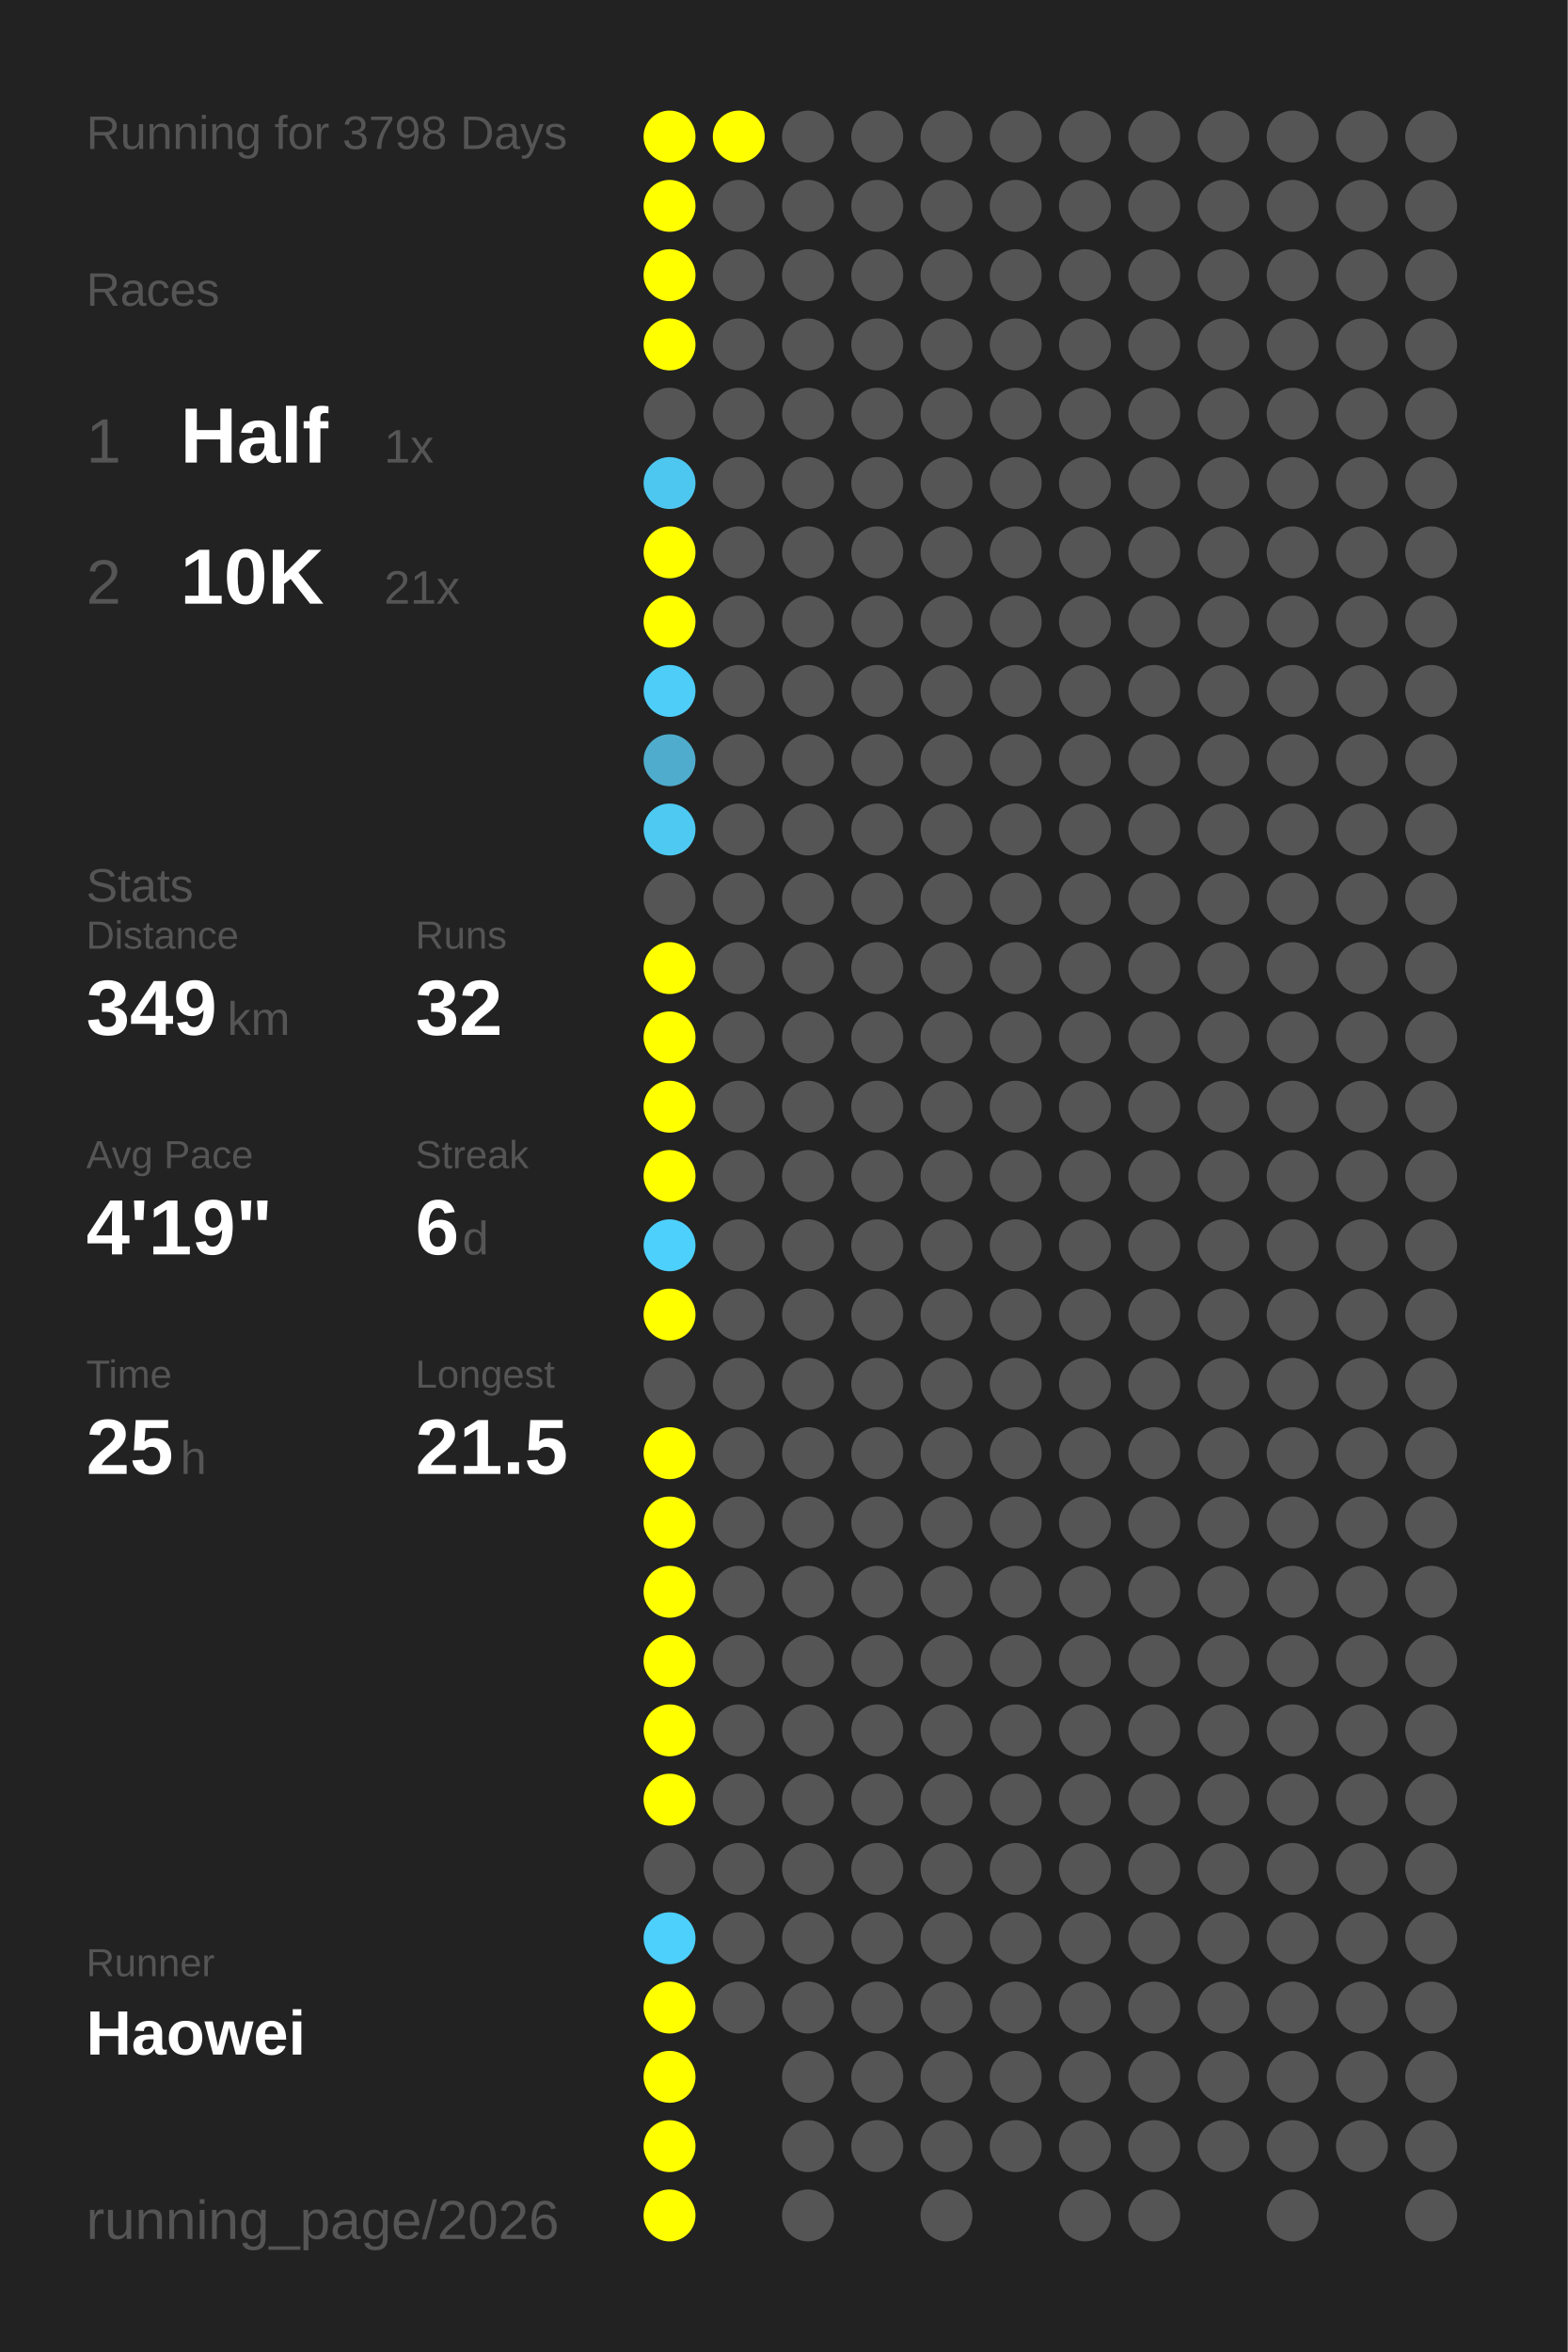
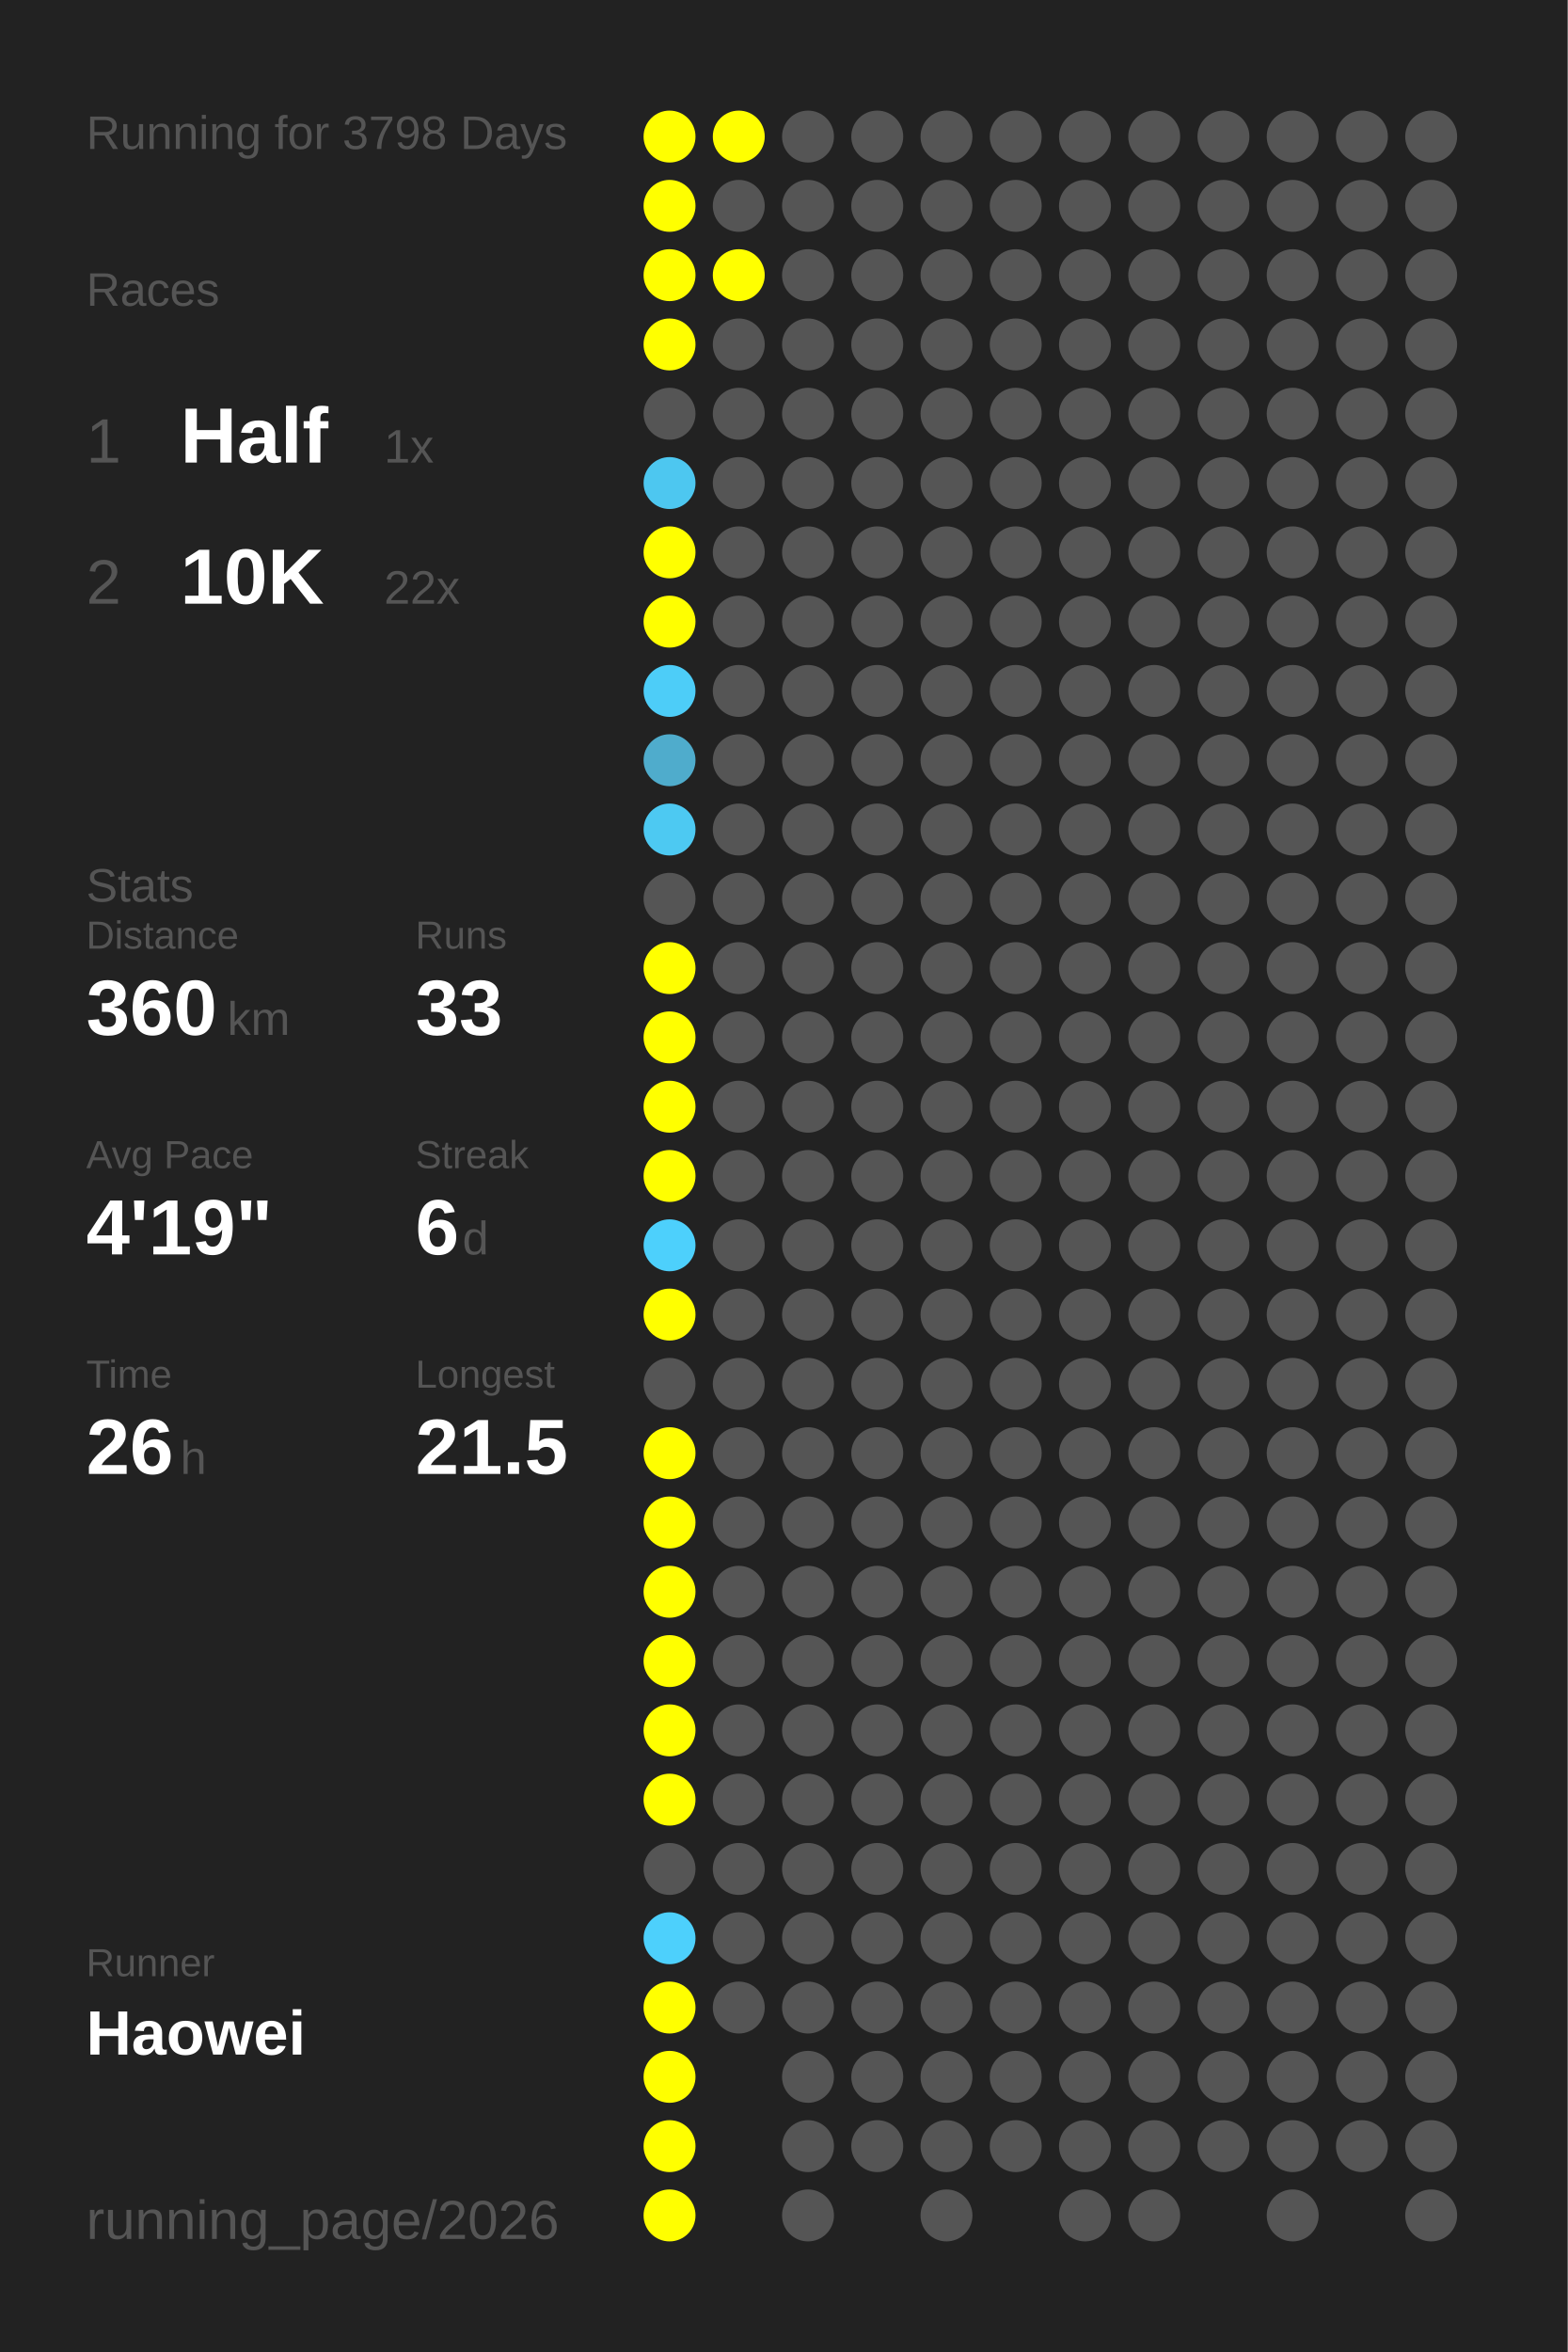
<svg xmlns="http://www.w3.org/2000/svg" baseProfile="full" height="300mm" version="1.1" viewBox="0,0,200,300" width="200mm">
  <defs />
  <rect fill="#222222" height="300" width="200" x="0" y="0" />
  <text fill="#555555" style="font-size:6px; font-family:Arial;" x="11" y="19">Running for 3798 Days</text>
  <text fill="#555555" style="font-size:6px; font-family:Arial;" x="11" y="39">Races</text>
  <text fill="#555555" style="font-size:8px; font-family:Arial;" x="11" y="59">1</text>
  <text fill="#FFFFFF" style="font-size:10px; font-family:Arial; font-weight:bold;" x="23" y="59">Half</text>
  <text fill="#555555" style="font-size:6px; font-family:Arial;" x="49" y="59">1x</text>
  <text fill="#555555" style="font-size:8px; font-family:Arial;" x="11" y="77">2</text>
  <text fill="#FFFFFF" style="font-size:10px; font-family:Arial; font-weight:bold;" x="23" y="77">10K</text>
-   <text fill="#555555" style="font-size:6px; font-family:Arial;" x="49" y="77">21x</text>
+   <text fill="#555555" style="font-size:6px; font-family:Arial;" x="49" y="77">22x</text>
  <text fill="#555555" style="font-size:6px; font-family:Arial;" x="11" y="115">Stats</text>
  <text fill="#555555" style="font-size:5px; font-family:Arial;" x="11" y="121">Distance</text>
-   <text fill="#FFFFFF" style="font-size:10px; font-family:Arial; font-weight:bold;" x="11" y="132">349</text>
+   <text fill="#FFFFFF" style="font-size:10px; font-family:Arial; font-weight:bold;" x="11" y="132">360</text>
  <text fill="#555555" style="font-size:6px; font-family:Arial;" x="29" y="132">km</text>
  <text fill="#555555" style="font-size:5px; font-family:Arial;" x="53" y="121">Runs</text>
-   <text fill="#FFFFFF" style="font-size:10px; font-family:Arial; font-weight:bold;" x="53" y="132">32</text>
+   <text fill="#FFFFFF" style="font-size:10px; font-family:Arial; font-weight:bold;" x="53" y="132">33</text>
  <text fill="#555555" style="font-size:5px; font-family:Arial;" x="11" y="149">Avg Pace</text>
  <text fill="#FFFFFF" style="font-size:10px; font-family:Arial; font-weight:bold;" x="11" y="160">4'19"</text>
  <text fill="#555555" style="font-size:5px; font-family:Arial;" x="53" y="149">Streak</text>
  <text fill="#FFFFFF" style="font-size:10px; font-family:Arial; font-weight:bold;" x="53" y="160">6</text>
  <text fill="#555555" style="font-size:6px; font-family:Arial;" x="59" y="160">d</text>
  <text fill="#555555" style="font-size:5px; font-family:Arial;" x="11" y="177">Time</text>
-   <text fill="#FFFFFF" style="font-size:10px; font-family:Arial; font-weight:bold;" x="11" y="188">25</text>
+   <text fill="#FFFFFF" style="font-size:10px; font-family:Arial; font-weight:bold;" x="11" y="188">26</text>
  <text fill="#555555" style="font-size:6px; font-family:Arial;" x="23" y="188">h</text>
  <text fill="#555555" style="font-size:5px; font-family:Arial;" x="53" y="177">Longest</text>
  <text fill="#FFFFFF" style="font-size:10px; font-family:Arial; font-weight:bold;" x="53" y="188">21.5</text>
  <text fill="#555555" style="font-size:5px; font-family:Arial;" x="11" y="252.065">Runner</text>
  <text fill="#FFFFFF" style="font-size:8px; font-family:Arial; font-weight:bold;" x="11" y="262.065">Haowei</text>
  <text fill="#555555" style="font-size:7px; font-family:Arial;" x="11" y="285.581">running_page/2026</text>
  <circle cx="85.417" cy="17.419" fill="#FFFF00" r="3.312" />
  <circle cx="85.417" cy="26.258" fill="#FFFF00" r="3.312" />
  <circle cx="85.417" cy="35.097" fill="#FFFF00" r="3.312" />
  <circle cx="85.417" cy="43.935" fill="#FFFF00" r="3.312" />
  <circle cx="85.417" cy="52.774" fill="#555555" r="3.312" />
  <circle cx="85.417" cy="61.613" fill="#4dc7f0" r="3.312" />
  <circle cx="85.417" cy="70.452" fill="#FFFF00" r="3.312" />
  <circle cx="85.417" cy="79.29" fill="#FFFF00" r="3.312" />
  <circle cx="85.417" cy="88.129" fill="#4dcdf8" r="3.312" />
  <circle cx="85.417" cy="96.968" fill="#4faccc" r="3.312" />
  <circle cx="85.417" cy="105.806" fill="#4dc9f2" r="3.312" />
  <circle cx="85.417" cy="114.645" fill="#555555" r="3.312" />
  <circle cx="85.417" cy="123.484" fill="#FFFF00" r="3.312" />
  <circle cx="85.417" cy="132.323" fill="#FFFF00" r="3.312" />
  <circle cx="85.417" cy="141.161" fill="#FFFF00" r="3.312" />
  <circle cx="85.417" cy="150" fill="#FFFF00" r="3.312" />
  <circle cx="85.417" cy="158.839" fill="#4dd0fc" r="3.312" />
  <circle cx="85.417" cy="167.677" fill="#FFFF00" r="3.312" />
  <circle cx="85.417" cy="176.516" fill="#555555" r="3.312" />
  <circle cx="85.417" cy="185.355" fill="#FFFF00" r="3.312" />
  <circle cx="85.417" cy="194.194" fill="#FFFF00" r="3.312" />
  <circle cx="85.417" cy="203.032" fill="#FFFF00" r="3.312" />
  <circle cx="85.417" cy="211.871" fill="#FFFF00" r="3.312" />
  <circle cx="85.417" cy="220.71" fill="#FFFF00" r="3.312" />
  <circle cx="85.417" cy="229.548" fill="#FFFF00" r="3.312" />
  <circle cx="85.417" cy="238.387" fill="#555555" r="3.312" />
  <circle cx="85.417" cy="247.226" fill="#4dd0fc" r="3.312" />
  <circle cx="85.417" cy="256.065" fill="#FFFF00" r="3.312" />
  <circle cx="85.417" cy="264.903" fill="#FFFF00" r="3.312" />
  <circle cx="85.417" cy="273.742" fill="#FFFF00" r="3.312" />
  <circle cx="85.417" cy="282.581" fill="#FFFF00" r="3.312" />
  <circle cx="94.25" cy="17.419" fill="#FFFF00" r="3.312" />
  <circle cx="94.25" cy="26.258" fill="#555555" r="3.312" />
-   <circle cx="94.25" cy="35.097" fill="#555555" r="3.312" />
+   <circle cx="94.25" cy="35.097" fill="#FFFF00" r="3.312" />
  <circle cx="94.25" cy="43.935" fill="#555555" r="3.312" />
  <circle cx="94.25" cy="52.774" fill="#555555" r="3.312" />
  <circle cx="94.25" cy="61.613" fill="#555555" r="3.312" />
  <circle cx="94.25" cy="70.452" fill="#555555" r="3.312" />
  <circle cx="94.25" cy="79.29" fill="#555555" r="3.312" />
  <circle cx="94.25" cy="88.129" fill="#555555" r="3.312" />
  <circle cx="94.25" cy="96.968" fill="#555555" r="3.312" />
  <circle cx="94.25" cy="105.806" fill="#555555" r="3.312" />
  <circle cx="94.25" cy="114.645" fill="#555555" r="3.312" />
  <circle cx="94.25" cy="123.484" fill="#555555" r="3.312" />
  <circle cx="94.25" cy="132.323" fill="#555555" r="3.312" />
  <circle cx="94.25" cy="141.161" fill="#555555" r="3.312" />
  <circle cx="94.25" cy="150" fill="#555555" r="3.312" />
  <circle cx="94.25" cy="158.839" fill="#555555" r="3.312" />
  <circle cx="94.25" cy="167.677" fill="#555555" r="3.312" />
  <circle cx="94.25" cy="176.516" fill="#555555" r="3.312" />
  <circle cx="94.25" cy="185.355" fill="#555555" r="3.312" />
  <circle cx="94.25" cy="194.194" fill="#555555" r="3.312" />
  <circle cx="94.25" cy="203.032" fill="#555555" r="3.312" />
  <circle cx="94.25" cy="211.871" fill="#555555" r="3.312" />
  <circle cx="94.25" cy="220.71" fill="#555555" r="3.312" />
  <circle cx="94.25" cy="229.548" fill="#555555" r="3.312" />
  <circle cx="94.25" cy="238.387" fill="#555555" r="3.312" />
  <circle cx="94.25" cy="247.226" fill="#555555" r="3.312" />
  <circle cx="94.25" cy="256.065" fill="#555555" r="3.312" />
  <circle cx="103.083" cy="17.419" fill="#555555" r="3.312" />
  <circle cx="103.083" cy="26.258" fill="#555555" r="3.312" />
  <circle cx="103.083" cy="35.097" fill="#555555" r="3.312" />
  <circle cx="103.083" cy="43.935" fill="#555555" r="3.312" />
  <circle cx="103.083" cy="52.774" fill="#555555" r="3.312" />
  <circle cx="103.083" cy="61.613" fill="#555555" r="3.312" />
  <circle cx="103.083" cy="70.452" fill="#555555" r="3.312" />
  <circle cx="103.083" cy="79.29" fill="#555555" r="3.312" />
  <circle cx="103.083" cy="88.129" fill="#555555" r="3.312" />
  <circle cx="103.083" cy="96.968" fill="#555555" r="3.312" />
  <circle cx="103.083" cy="105.806" fill="#555555" r="3.312" />
  <circle cx="103.083" cy="114.645" fill="#555555" r="3.312" />
  <circle cx="103.083" cy="123.484" fill="#555555" r="3.312" />
  <circle cx="103.083" cy="132.323" fill="#555555" r="3.312" />
  <circle cx="103.083" cy="141.161" fill="#555555" r="3.312" />
  <circle cx="103.083" cy="150" fill="#555555" r="3.312" />
  <circle cx="103.083" cy="158.839" fill="#555555" r="3.312" />
  <circle cx="103.083" cy="167.677" fill="#555555" r="3.312" />
  <circle cx="103.083" cy="176.516" fill="#555555" r="3.312" />
  <circle cx="103.083" cy="185.355" fill="#555555" r="3.312" />
  <circle cx="103.083" cy="194.194" fill="#555555" r="3.312" />
  <circle cx="103.083" cy="203.032" fill="#555555" r="3.312" />
  <circle cx="103.083" cy="211.871" fill="#555555" r="3.312" />
  <circle cx="103.083" cy="220.71" fill="#555555" r="3.312" />
  <circle cx="103.083" cy="229.548" fill="#555555" r="3.312" />
  <circle cx="103.083" cy="238.387" fill="#555555" r="3.312" />
  <circle cx="103.083" cy="247.226" fill="#555555" r="3.312" />
  <circle cx="103.083" cy="256.065" fill="#555555" r="3.312" />
  <circle cx="103.083" cy="264.903" fill="#555555" r="3.312" />
  <circle cx="103.083" cy="273.742" fill="#555555" r="3.312" />
  <circle cx="103.083" cy="282.581" fill="#555555" r="3.312" />
  <circle cx="111.917" cy="17.419" fill="#555555" r="3.312" />
  <circle cx="111.917" cy="26.258" fill="#555555" r="3.312" />
  <circle cx="111.917" cy="35.097" fill="#555555" r="3.312" />
  <circle cx="111.917" cy="43.935" fill="#555555" r="3.312" />
  <circle cx="111.917" cy="52.774" fill="#555555" r="3.312" />
  <circle cx="111.917" cy="61.613" fill="#555555" r="3.312" />
  <circle cx="111.917" cy="70.452" fill="#555555" r="3.312" />
  <circle cx="111.917" cy="79.29" fill="#555555" r="3.312" />
  <circle cx="111.917" cy="88.129" fill="#555555" r="3.312" />
  <circle cx="111.917" cy="96.968" fill="#555555" r="3.312" />
  <circle cx="111.917" cy="105.806" fill="#555555" r="3.312" />
  <circle cx="111.917" cy="114.645" fill="#555555" r="3.312" />
  <circle cx="111.917" cy="123.484" fill="#555555" r="3.312" />
  <circle cx="111.917" cy="132.323" fill="#555555" r="3.312" />
  <circle cx="111.917" cy="141.161" fill="#555555" r="3.312" />
  <circle cx="111.917" cy="150" fill="#555555" r="3.312" />
  <circle cx="111.917" cy="158.839" fill="#555555" r="3.312" />
  <circle cx="111.917" cy="167.677" fill="#555555" r="3.312" />
  <circle cx="111.917" cy="176.516" fill="#555555" r="3.312" />
  <circle cx="111.917" cy="185.355" fill="#555555" r="3.312" />
  <circle cx="111.917" cy="194.194" fill="#555555" r="3.312" />
  <circle cx="111.917" cy="203.032" fill="#555555" r="3.312" />
  <circle cx="111.917" cy="211.871" fill="#555555" r="3.312" />
  <circle cx="111.917" cy="220.71" fill="#555555" r="3.312" />
  <circle cx="111.917" cy="229.548" fill="#555555" r="3.312" />
  <circle cx="111.917" cy="238.387" fill="#555555" r="3.312" />
  <circle cx="111.917" cy="247.226" fill="#555555" r="3.312" />
  <circle cx="111.917" cy="256.065" fill="#555555" r="3.312" />
  <circle cx="111.917" cy="264.903" fill="#555555" r="3.312" />
  <circle cx="111.917" cy="273.742" fill="#555555" r="3.312" />
  <circle cx="120.75" cy="17.419" fill="#555555" r="3.312" />
  <circle cx="120.75" cy="26.258" fill="#555555" r="3.312" />
  <circle cx="120.75" cy="35.097" fill="#555555" r="3.312" />
  <circle cx="120.75" cy="43.935" fill="#555555" r="3.312" />
  <circle cx="120.75" cy="52.774" fill="#555555" r="3.312" />
  <circle cx="120.75" cy="61.613" fill="#555555" r="3.312" />
  <circle cx="120.75" cy="70.452" fill="#555555" r="3.312" />
  <circle cx="120.75" cy="79.29" fill="#555555" r="3.312" />
  <circle cx="120.75" cy="88.129" fill="#555555" r="3.312" />
  <circle cx="120.75" cy="96.968" fill="#555555" r="3.312" />
  <circle cx="120.75" cy="105.806" fill="#555555" r="3.312" />
  <circle cx="120.75" cy="114.645" fill="#555555" r="3.312" />
  <circle cx="120.75" cy="123.484" fill="#555555" r="3.312" />
  <circle cx="120.75" cy="132.323" fill="#555555" r="3.312" />
  <circle cx="120.75" cy="141.161" fill="#555555" r="3.312" />
  <circle cx="120.75" cy="150" fill="#555555" r="3.312" />
  <circle cx="120.75" cy="158.839" fill="#555555" r="3.312" />
  <circle cx="120.75" cy="167.677" fill="#555555" r="3.312" />
  <circle cx="120.75" cy="176.516" fill="#555555" r="3.312" />
  <circle cx="120.75" cy="185.355" fill="#555555" r="3.312" />
  <circle cx="120.75" cy="194.194" fill="#555555" r="3.312" />
  <circle cx="120.75" cy="203.032" fill="#555555" r="3.312" />
  <circle cx="120.75" cy="211.871" fill="#555555" r="3.312" />
  <circle cx="120.75" cy="220.71" fill="#555555" r="3.312" />
  <circle cx="120.75" cy="229.548" fill="#555555" r="3.312" />
  <circle cx="120.75" cy="238.387" fill="#555555" r="3.312" />
  <circle cx="120.75" cy="247.226" fill="#555555" r="3.312" />
  <circle cx="120.75" cy="256.065" fill="#555555" r="3.312" />
  <circle cx="120.75" cy="264.903" fill="#555555" r="3.312" />
  <circle cx="120.75" cy="273.742" fill="#555555" r="3.312" />
  <circle cx="120.75" cy="282.581" fill="#555555" r="3.312" />
  <circle cx="129.583" cy="17.419" fill="#555555" r="3.312" />
  <circle cx="129.583" cy="26.258" fill="#555555" r="3.312" />
  <circle cx="129.583" cy="35.097" fill="#555555" r="3.312" />
  <circle cx="129.583" cy="43.935" fill="#555555" r="3.312" />
  <circle cx="129.583" cy="52.774" fill="#555555" r="3.312" />
  <circle cx="129.583" cy="61.613" fill="#555555" r="3.312" />
  <circle cx="129.583" cy="70.452" fill="#555555" r="3.312" />
  <circle cx="129.583" cy="79.29" fill="#555555" r="3.312" />
  <circle cx="129.583" cy="88.129" fill="#555555" r="3.312" />
  <circle cx="129.583" cy="96.968" fill="#555555" r="3.312" />
  <circle cx="129.583" cy="105.806" fill="#555555" r="3.312" />
  <circle cx="129.583" cy="114.645" fill="#555555" r="3.312" />
  <circle cx="129.583" cy="123.484" fill="#555555" r="3.312" />
  <circle cx="129.583" cy="132.323" fill="#555555" r="3.312" />
  <circle cx="129.583" cy="141.161" fill="#555555" r="3.312" />
  <circle cx="129.583" cy="150" fill="#555555" r="3.312" />
  <circle cx="129.583" cy="158.839" fill="#555555" r="3.312" />
  <circle cx="129.583" cy="167.677" fill="#555555" r="3.312" />
  <circle cx="129.583" cy="176.516" fill="#555555" r="3.312" />
  <circle cx="129.583" cy="185.355" fill="#555555" r="3.312" />
  <circle cx="129.583" cy="194.194" fill="#555555" r="3.312" />
  <circle cx="129.583" cy="203.032" fill="#555555" r="3.312" />
  <circle cx="129.583" cy="211.871" fill="#555555" r="3.312" />
  <circle cx="129.583" cy="220.71" fill="#555555" r="3.312" />
  <circle cx="129.583" cy="229.548" fill="#555555" r="3.312" />
  <circle cx="129.583" cy="238.387" fill="#555555" r="3.312" />
  <circle cx="129.583" cy="247.226" fill="#555555" r="3.312" />
  <circle cx="129.583" cy="256.065" fill="#555555" r="3.312" />
  <circle cx="129.583" cy="264.903" fill="#555555" r="3.312" />
  <circle cx="129.583" cy="273.742" fill="#555555" r="3.312" />
  <circle cx="138.417" cy="17.419" fill="#555555" r="3.312" />
  <circle cx="138.417" cy="26.258" fill="#555555" r="3.312" />
  <circle cx="138.417" cy="35.097" fill="#555555" r="3.312" />
  <circle cx="138.417" cy="43.935" fill="#555555" r="3.312" />
  <circle cx="138.417" cy="52.774" fill="#555555" r="3.312" />
  <circle cx="138.417" cy="61.613" fill="#555555" r="3.312" />
  <circle cx="138.417" cy="70.452" fill="#555555" r="3.312" />
  <circle cx="138.417" cy="79.29" fill="#555555" r="3.312" />
  <circle cx="138.417" cy="88.129" fill="#555555" r="3.312" />
  <circle cx="138.417" cy="96.968" fill="#555555" r="3.312" />
  <circle cx="138.417" cy="105.806" fill="#555555" r="3.312" />
  <circle cx="138.417" cy="114.645" fill="#555555" r="3.312" />
  <circle cx="138.417" cy="123.484" fill="#555555" r="3.312" />
  <circle cx="138.417" cy="132.323" fill="#555555" r="3.312" />
  <circle cx="138.417" cy="141.161" fill="#555555" r="3.312" />
  <circle cx="138.417" cy="150" fill="#555555" r="3.312" />
  <circle cx="138.417" cy="158.839" fill="#555555" r="3.312" />
  <circle cx="138.417" cy="167.677" fill="#555555" r="3.312" />
  <circle cx="138.417" cy="176.516" fill="#555555" r="3.312" />
  <circle cx="138.417" cy="185.355" fill="#555555" r="3.312" />
  <circle cx="138.417" cy="194.194" fill="#555555" r="3.312" />
  <circle cx="138.417" cy="203.032" fill="#555555" r="3.312" />
  <circle cx="138.417" cy="211.871" fill="#555555" r="3.312" />
  <circle cx="138.417" cy="220.71" fill="#555555" r="3.312" />
  <circle cx="138.417" cy="229.548" fill="#555555" r="3.312" />
  <circle cx="138.417" cy="238.387" fill="#555555" r="3.312" />
  <circle cx="138.417" cy="247.226" fill="#555555" r="3.312" />
  <circle cx="138.417" cy="256.065" fill="#555555" r="3.312" />
  <circle cx="138.417" cy="264.903" fill="#555555" r="3.312" />
  <circle cx="138.417" cy="273.742" fill="#555555" r="3.312" />
  <circle cx="138.417" cy="282.581" fill="#555555" r="3.312" />
  <circle cx="147.25" cy="17.419" fill="#555555" r="3.312" />
  <circle cx="147.25" cy="26.258" fill="#555555" r="3.312" />
  <circle cx="147.25" cy="35.097" fill="#555555" r="3.312" />
  <circle cx="147.25" cy="43.935" fill="#555555" r="3.312" />
  <circle cx="147.25" cy="52.774" fill="#555555" r="3.312" />
  <circle cx="147.25" cy="61.613" fill="#555555" r="3.312" />
  <circle cx="147.25" cy="70.452" fill="#555555" r="3.312" />
  <circle cx="147.25" cy="79.29" fill="#555555" r="3.312" />
  <circle cx="147.25" cy="88.129" fill="#555555" r="3.312" />
  <circle cx="147.25" cy="96.968" fill="#555555" r="3.312" />
  <circle cx="147.25" cy="105.806" fill="#555555" r="3.312" />
  <circle cx="147.25" cy="114.645" fill="#555555" r="3.312" />
  <circle cx="147.25" cy="123.484" fill="#555555" r="3.312" />
  <circle cx="147.25" cy="132.323" fill="#555555" r="3.312" />
  <circle cx="147.25" cy="141.161" fill="#555555" r="3.312" />
  <circle cx="147.25" cy="150" fill="#555555" r="3.312" />
  <circle cx="147.25" cy="158.839" fill="#555555" r="3.312" />
  <circle cx="147.25" cy="167.677" fill="#555555" r="3.312" />
  <circle cx="147.25" cy="176.516" fill="#555555" r="3.312" />
  <circle cx="147.25" cy="185.355" fill="#555555" r="3.312" />
  <circle cx="147.25" cy="194.194" fill="#555555" r="3.312" />
  <circle cx="147.25" cy="203.032" fill="#555555" r="3.312" />
  <circle cx="147.25" cy="211.871" fill="#555555" r="3.312" />
  <circle cx="147.25" cy="220.71" fill="#555555" r="3.312" />
  <circle cx="147.25" cy="229.548" fill="#555555" r="3.312" />
  <circle cx="147.25" cy="238.387" fill="#555555" r="3.312" />
  <circle cx="147.25" cy="247.226" fill="#555555" r="3.312" />
  <circle cx="147.25" cy="256.065" fill="#555555" r="3.312" />
  <circle cx="147.25" cy="264.903" fill="#555555" r="3.312" />
  <circle cx="147.25" cy="273.742" fill="#555555" r="3.312" />
  <circle cx="147.25" cy="282.581" fill="#555555" r="3.312" />
  <circle cx="156.083" cy="17.419" fill="#555555" r="3.312" />
  <circle cx="156.083" cy="26.258" fill="#555555" r="3.312" />
  <circle cx="156.083" cy="35.097" fill="#555555" r="3.312" />
  <circle cx="156.083" cy="43.935" fill="#555555" r="3.312" />
  <circle cx="156.083" cy="52.774" fill="#555555" r="3.312" />
  <circle cx="156.083" cy="61.613" fill="#555555" r="3.312" />
  <circle cx="156.083" cy="70.452" fill="#555555" r="3.312" />
  <circle cx="156.083" cy="79.29" fill="#555555" r="3.312" />
  <circle cx="156.083" cy="88.129" fill="#555555" r="3.312" />
  <circle cx="156.083" cy="96.968" fill="#555555" r="3.312" />
  <circle cx="156.083" cy="105.806" fill="#555555" r="3.312" />
  <circle cx="156.083" cy="114.645" fill="#555555" r="3.312" />
  <circle cx="156.083" cy="123.484" fill="#555555" r="3.312" />
  <circle cx="156.083" cy="132.323" fill="#555555" r="3.312" />
  <circle cx="156.083" cy="141.161" fill="#555555" r="3.312" />
  <circle cx="156.083" cy="150" fill="#555555" r="3.312" />
  <circle cx="156.083" cy="158.839" fill="#555555" r="3.312" />
  <circle cx="156.083" cy="167.677" fill="#555555" r="3.312" />
  <circle cx="156.083" cy="176.516" fill="#555555" r="3.312" />
  <circle cx="156.083" cy="185.355" fill="#555555" r="3.312" />
  <circle cx="156.083" cy="194.194" fill="#555555" r="3.312" />
  <circle cx="156.083" cy="203.032" fill="#555555" r="3.312" />
  <circle cx="156.083" cy="211.871" fill="#555555" r="3.312" />
  <circle cx="156.083" cy="220.71" fill="#555555" r="3.312" />
  <circle cx="156.083" cy="229.548" fill="#555555" r="3.312" />
  <circle cx="156.083" cy="238.387" fill="#555555" r="3.312" />
  <circle cx="156.083" cy="247.226" fill="#555555" r="3.312" />
  <circle cx="156.083" cy="256.065" fill="#555555" r="3.312" />
  <circle cx="156.083" cy="264.903" fill="#555555" r="3.312" />
  <circle cx="156.083" cy="273.742" fill="#555555" r="3.312" />
  <circle cx="164.917" cy="17.419" fill="#555555" r="3.312" />
  <circle cx="164.917" cy="26.258" fill="#555555" r="3.312" />
  <circle cx="164.917" cy="35.097" fill="#555555" r="3.312" />
  <circle cx="164.917" cy="43.935" fill="#555555" r="3.312" />
  <circle cx="164.917" cy="52.774" fill="#555555" r="3.312" />
  <circle cx="164.917" cy="61.613" fill="#555555" r="3.312" />
  <circle cx="164.917" cy="70.452" fill="#555555" r="3.312" />
  <circle cx="164.917" cy="79.29" fill="#555555" r="3.312" />
  <circle cx="164.917" cy="88.129" fill="#555555" r="3.312" />
  <circle cx="164.917" cy="96.968" fill="#555555" r="3.312" />
  <circle cx="164.917" cy="105.806" fill="#555555" r="3.312" />
  <circle cx="164.917" cy="114.645" fill="#555555" r="3.312" />
  <circle cx="164.917" cy="123.484" fill="#555555" r="3.312" />
  <circle cx="164.917" cy="132.323" fill="#555555" r="3.312" />
  <circle cx="164.917" cy="141.161" fill="#555555" r="3.312" />
  <circle cx="164.917" cy="150" fill="#555555" r="3.312" />
  <circle cx="164.917" cy="158.839" fill="#555555" r="3.312" />
  <circle cx="164.917" cy="167.677" fill="#555555" r="3.312" />
  <circle cx="164.917" cy="176.516" fill="#555555" r="3.312" />
  <circle cx="164.917" cy="185.355" fill="#555555" r="3.312" />
  <circle cx="164.917" cy="194.194" fill="#555555" r="3.312" />
  <circle cx="164.917" cy="203.032" fill="#555555" r="3.312" />
  <circle cx="164.917" cy="211.871" fill="#555555" r="3.312" />
  <circle cx="164.917" cy="220.71" fill="#555555" r="3.312" />
  <circle cx="164.917" cy="229.548" fill="#555555" r="3.312" />
  <circle cx="164.917" cy="238.387" fill="#555555" r="3.312" />
  <circle cx="164.917" cy="247.226" fill="#555555" r="3.312" />
  <circle cx="164.917" cy="256.065" fill="#555555" r="3.312" />
  <circle cx="164.917" cy="264.903" fill="#555555" r="3.312" />
  <circle cx="164.917" cy="273.742" fill="#555555" r="3.312" />
  <circle cx="164.917" cy="282.581" fill="#555555" r="3.312" />
  <circle cx="173.75" cy="17.419" fill="#555555" r="3.312" />
  <circle cx="173.75" cy="26.258" fill="#555555" r="3.312" />
  <circle cx="173.75" cy="35.097" fill="#555555" r="3.312" />
  <circle cx="173.75" cy="43.935" fill="#555555" r="3.312" />
  <circle cx="173.75" cy="52.774" fill="#555555" r="3.312" />
  <circle cx="173.75" cy="61.613" fill="#555555" r="3.312" />
  <circle cx="173.75" cy="70.452" fill="#555555" r="3.312" />
  <circle cx="173.75" cy="79.29" fill="#555555" r="3.312" />
  <circle cx="173.75" cy="88.129" fill="#555555" r="3.312" />
  <circle cx="173.75" cy="96.968" fill="#555555" r="3.312" />
  <circle cx="173.75" cy="105.806" fill="#555555" r="3.312" />
  <circle cx="173.75" cy="114.645" fill="#555555" r="3.312" />
  <circle cx="173.75" cy="123.484" fill="#555555" r="3.312" />
  <circle cx="173.75" cy="132.323" fill="#555555" r="3.312" />
  <circle cx="173.75" cy="141.161" fill="#555555" r="3.312" />
  <circle cx="173.75" cy="150" fill="#555555" r="3.312" />
  <circle cx="173.75" cy="158.839" fill="#555555" r="3.312" />
  <circle cx="173.75" cy="167.677" fill="#555555" r="3.312" />
  <circle cx="173.75" cy="176.516" fill="#555555" r="3.312" />
  <circle cx="173.75" cy="185.355" fill="#555555" r="3.312" />
  <circle cx="173.75" cy="194.194" fill="#555555" r="3.312" />
  <circle cx="173.75" cy="203.032" fill="#555555" r="3.312" />
  <circle cx="173.75" cy="211.871" fill="#555555" r="3.312" />
  <circle cx="173.75" cy="220.71" fill="#555555" r="3.312" />
  <circle cx="173.75" cy="229.548" fill="#555555" r="3.312" />
  <circle cx="173.75" cy="238.387" fill="#555555" r="3.312" />
  <circle cx="173.75" cy="247.226" fill="#555555" r="3.312" />
  <circle cx="173.75" cy="256.065" fill="#555555" r="3.312" />
  <circle cx="173.75" cy="264.903" fill="#555555" r="3.312" />
  <circle cx="173.75" cy="273.742" fill="#555555" r="3.312" />
  <circle cx="182.583" cy="17.419" fill="#555555" r="3.312" />
  <circle cx="182.583" cy="26.258" fill="#555555" r="3.312" />
  <circle cx="182.583" cy="35.097" fill="#555555" r="3.312" />
  <circle cx="182.583" cy="43.935" fill="#555555" r="3.312" />
  <circle cx="182.583" cy="52.774" fill="#555555" r="3.312" />
  <circle cx="182.583" cy="61.613" fill="#555555" r="3.312" />
  <circle cx="182.583" cy="70.452" fill="#555555" r="3.312" />
  <circle cx="182.583" cy="79.29" fill="#555555" r="3.312" />
  <circle cx="182.583" cy="88.129" fill="#555555" r="3.312" />
  <circle cx="182.583" cy="96.968" fill="#555555" r="3.312" />
  <circle cx="182.583" cy="105.806" fill="#555555" r="3.312" />
  <circle cx="182.583" cy="114.645" fill="#555555" r="3.312" />
  <circle cx="182.583" cy="123.484" fill="#555555" r="3.312" />
  <circle cx="182.583" cy="132.323" fill="#555555" r="3.312" />
  <circle cx="182.583" cy="141.161" fill="#555555" r="3.312" />
  <circle cx="182.583" cy="150" fill="#555555" r="3.312" />
  <circle cx="182.583" cy="158.839" fill="#555555" r="3.312" />
  <circle cx="182.583" cy="167.677" fill="#555555" r="3.312" />
  <circle cx="182.583" cy="176.516" fill="#555555" r="3.312" />
  <circle cx="182.583" cy="185.355" fill="#555555" r="3.312" />
  <circle cx="182.583" cy="194.194" fill="#555555" r="3.312" />
  <circle cx="182.583" cy="203.032" fill="#555555" r="3.312" />
  <circle cx="182.583" cy="211.871" fill="#555555" r="3.312" />
  <circle cx="182.583" cy="220.71" fill="#555555" r="3.312" />
  <circle cx="182.583" cy="229.548" fill="#555555" r="3.312" />
  <circle cx="182.583" cy="238.387" fill="#555555" r="3.312" />
  <circle cx="182.583" cy="247.226" fill="#555555" r="3.312" />
  <circle cx="182.583" cy="256.065" fill="#555555" r="3.312" />
  <circle cx="182.583" cy="264.903" fill="#555555" r="3.312" />
  <circle cx="182.583" cy="273.742" fill="#555555" r="3.312" />
  <circle cx="182.583" cy="282.581" fill="#555555" r="3.312" />
</svg>
